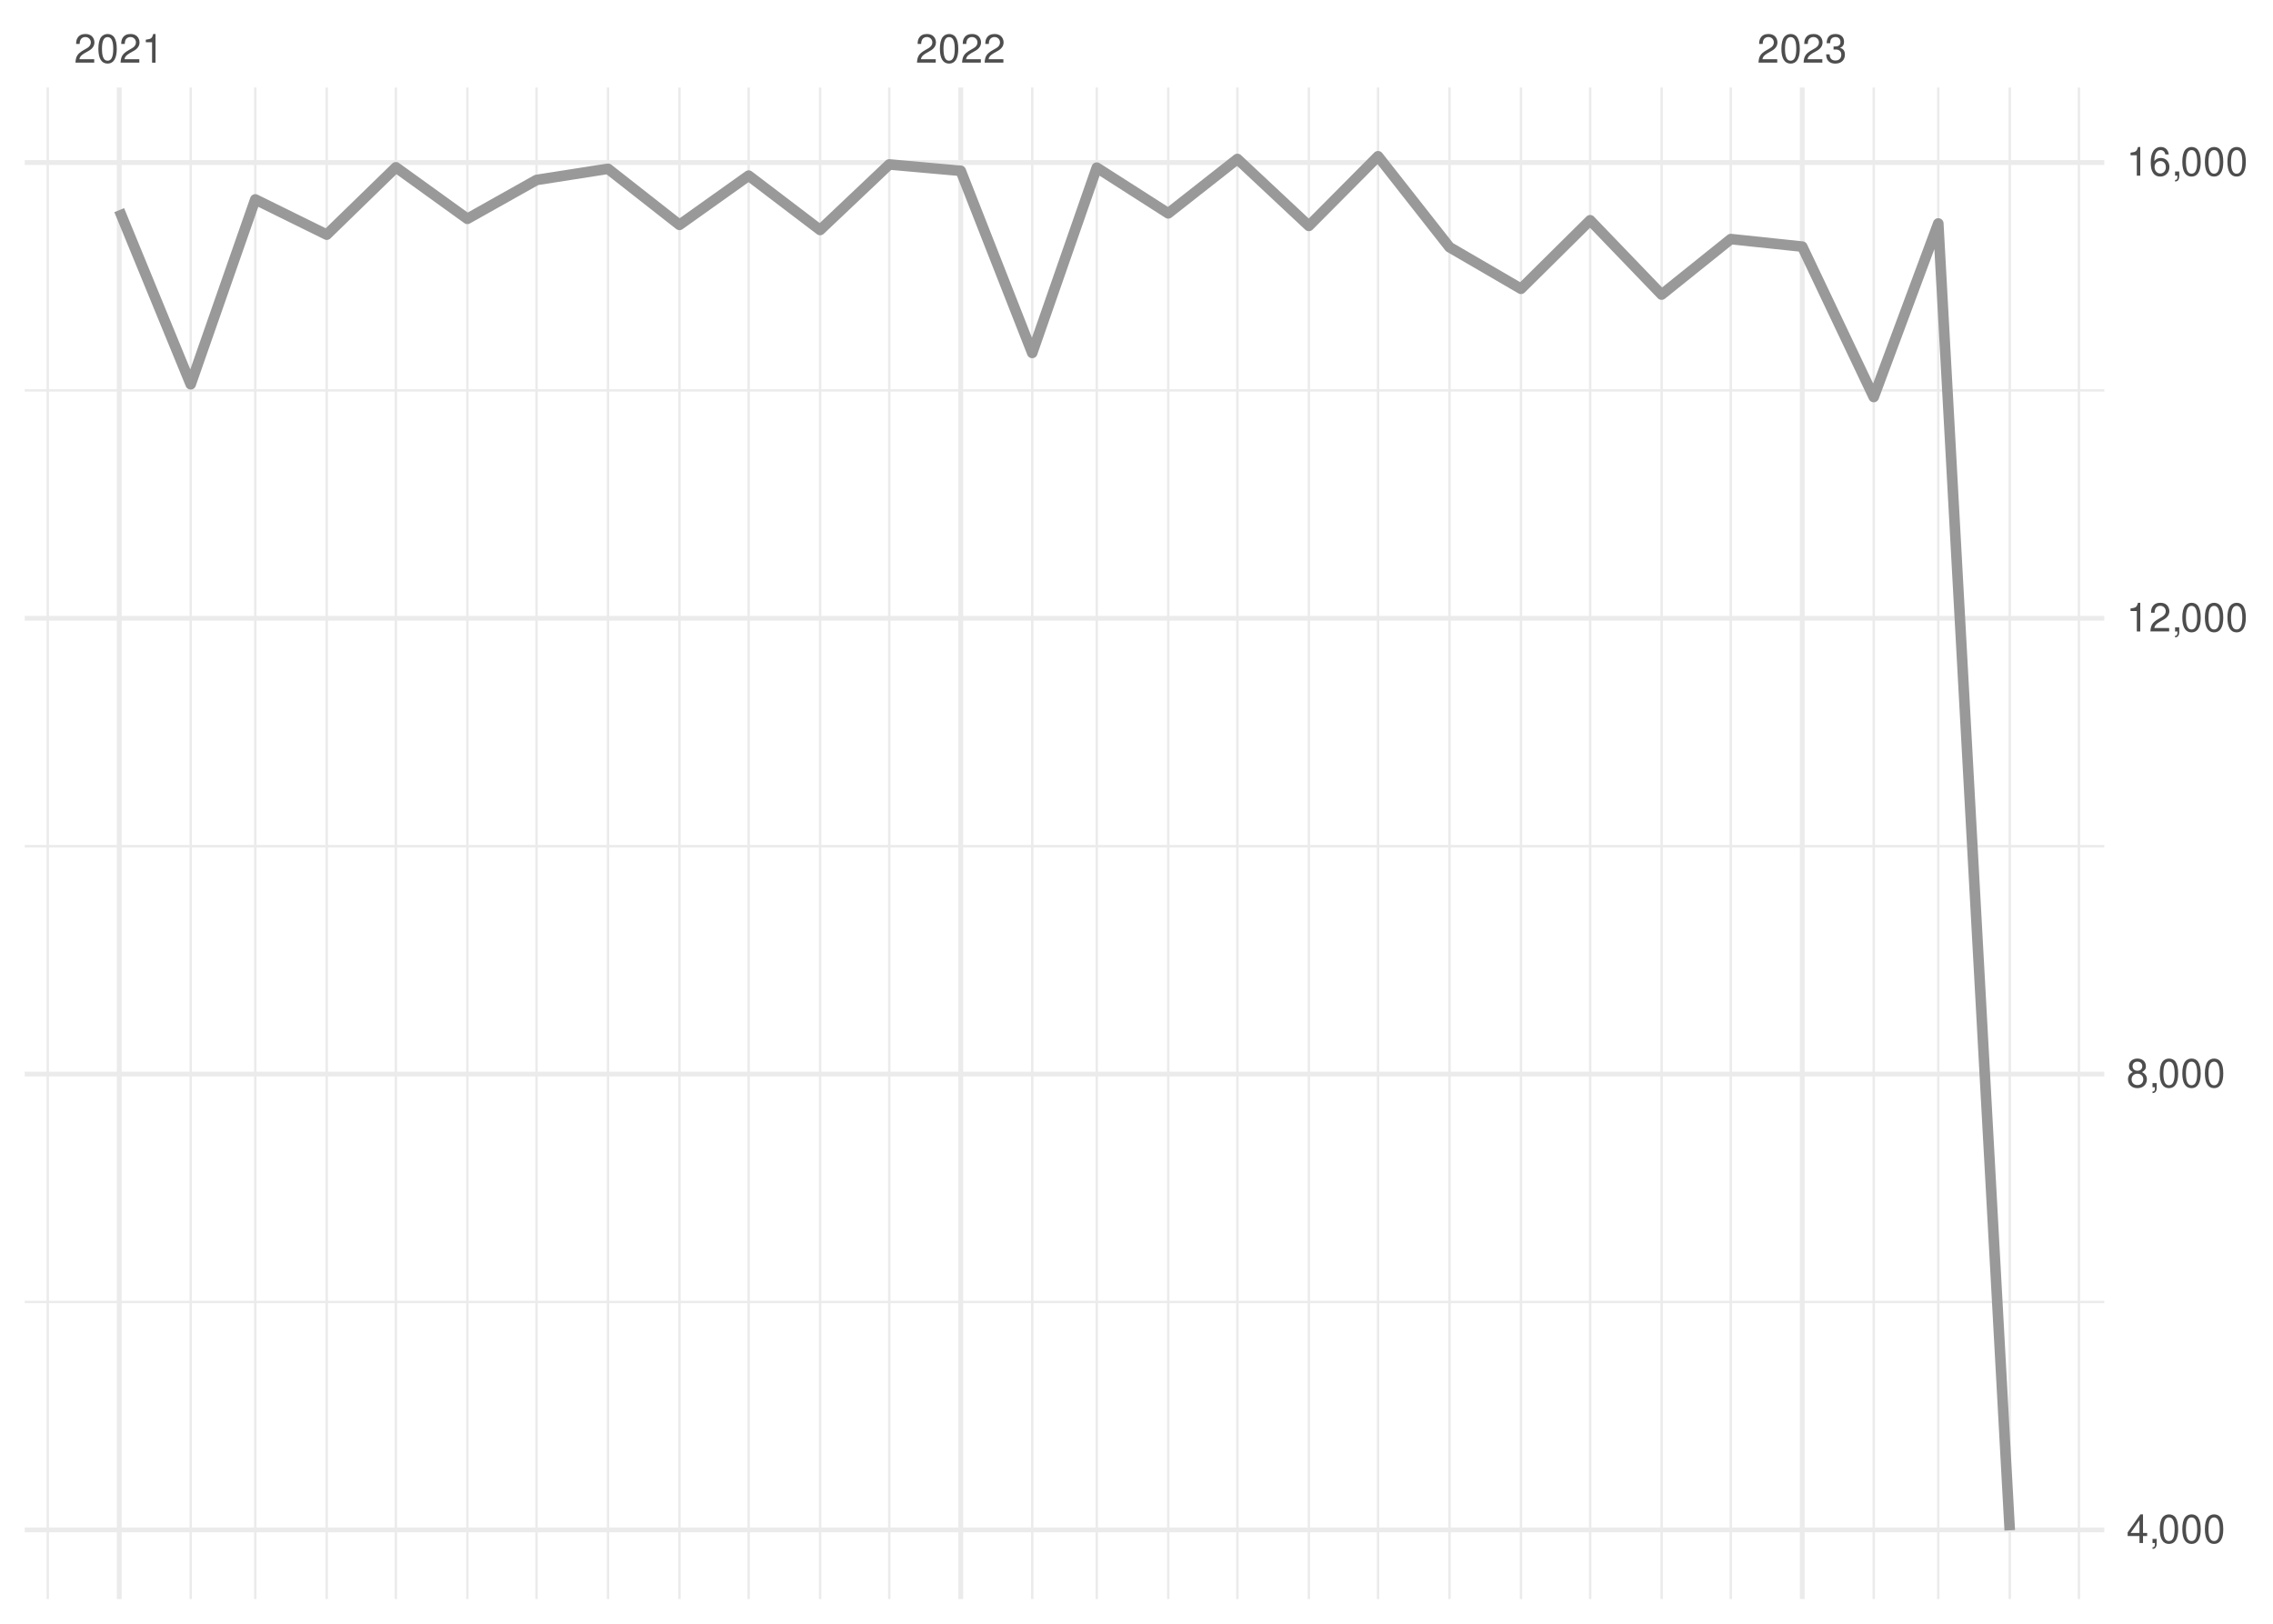
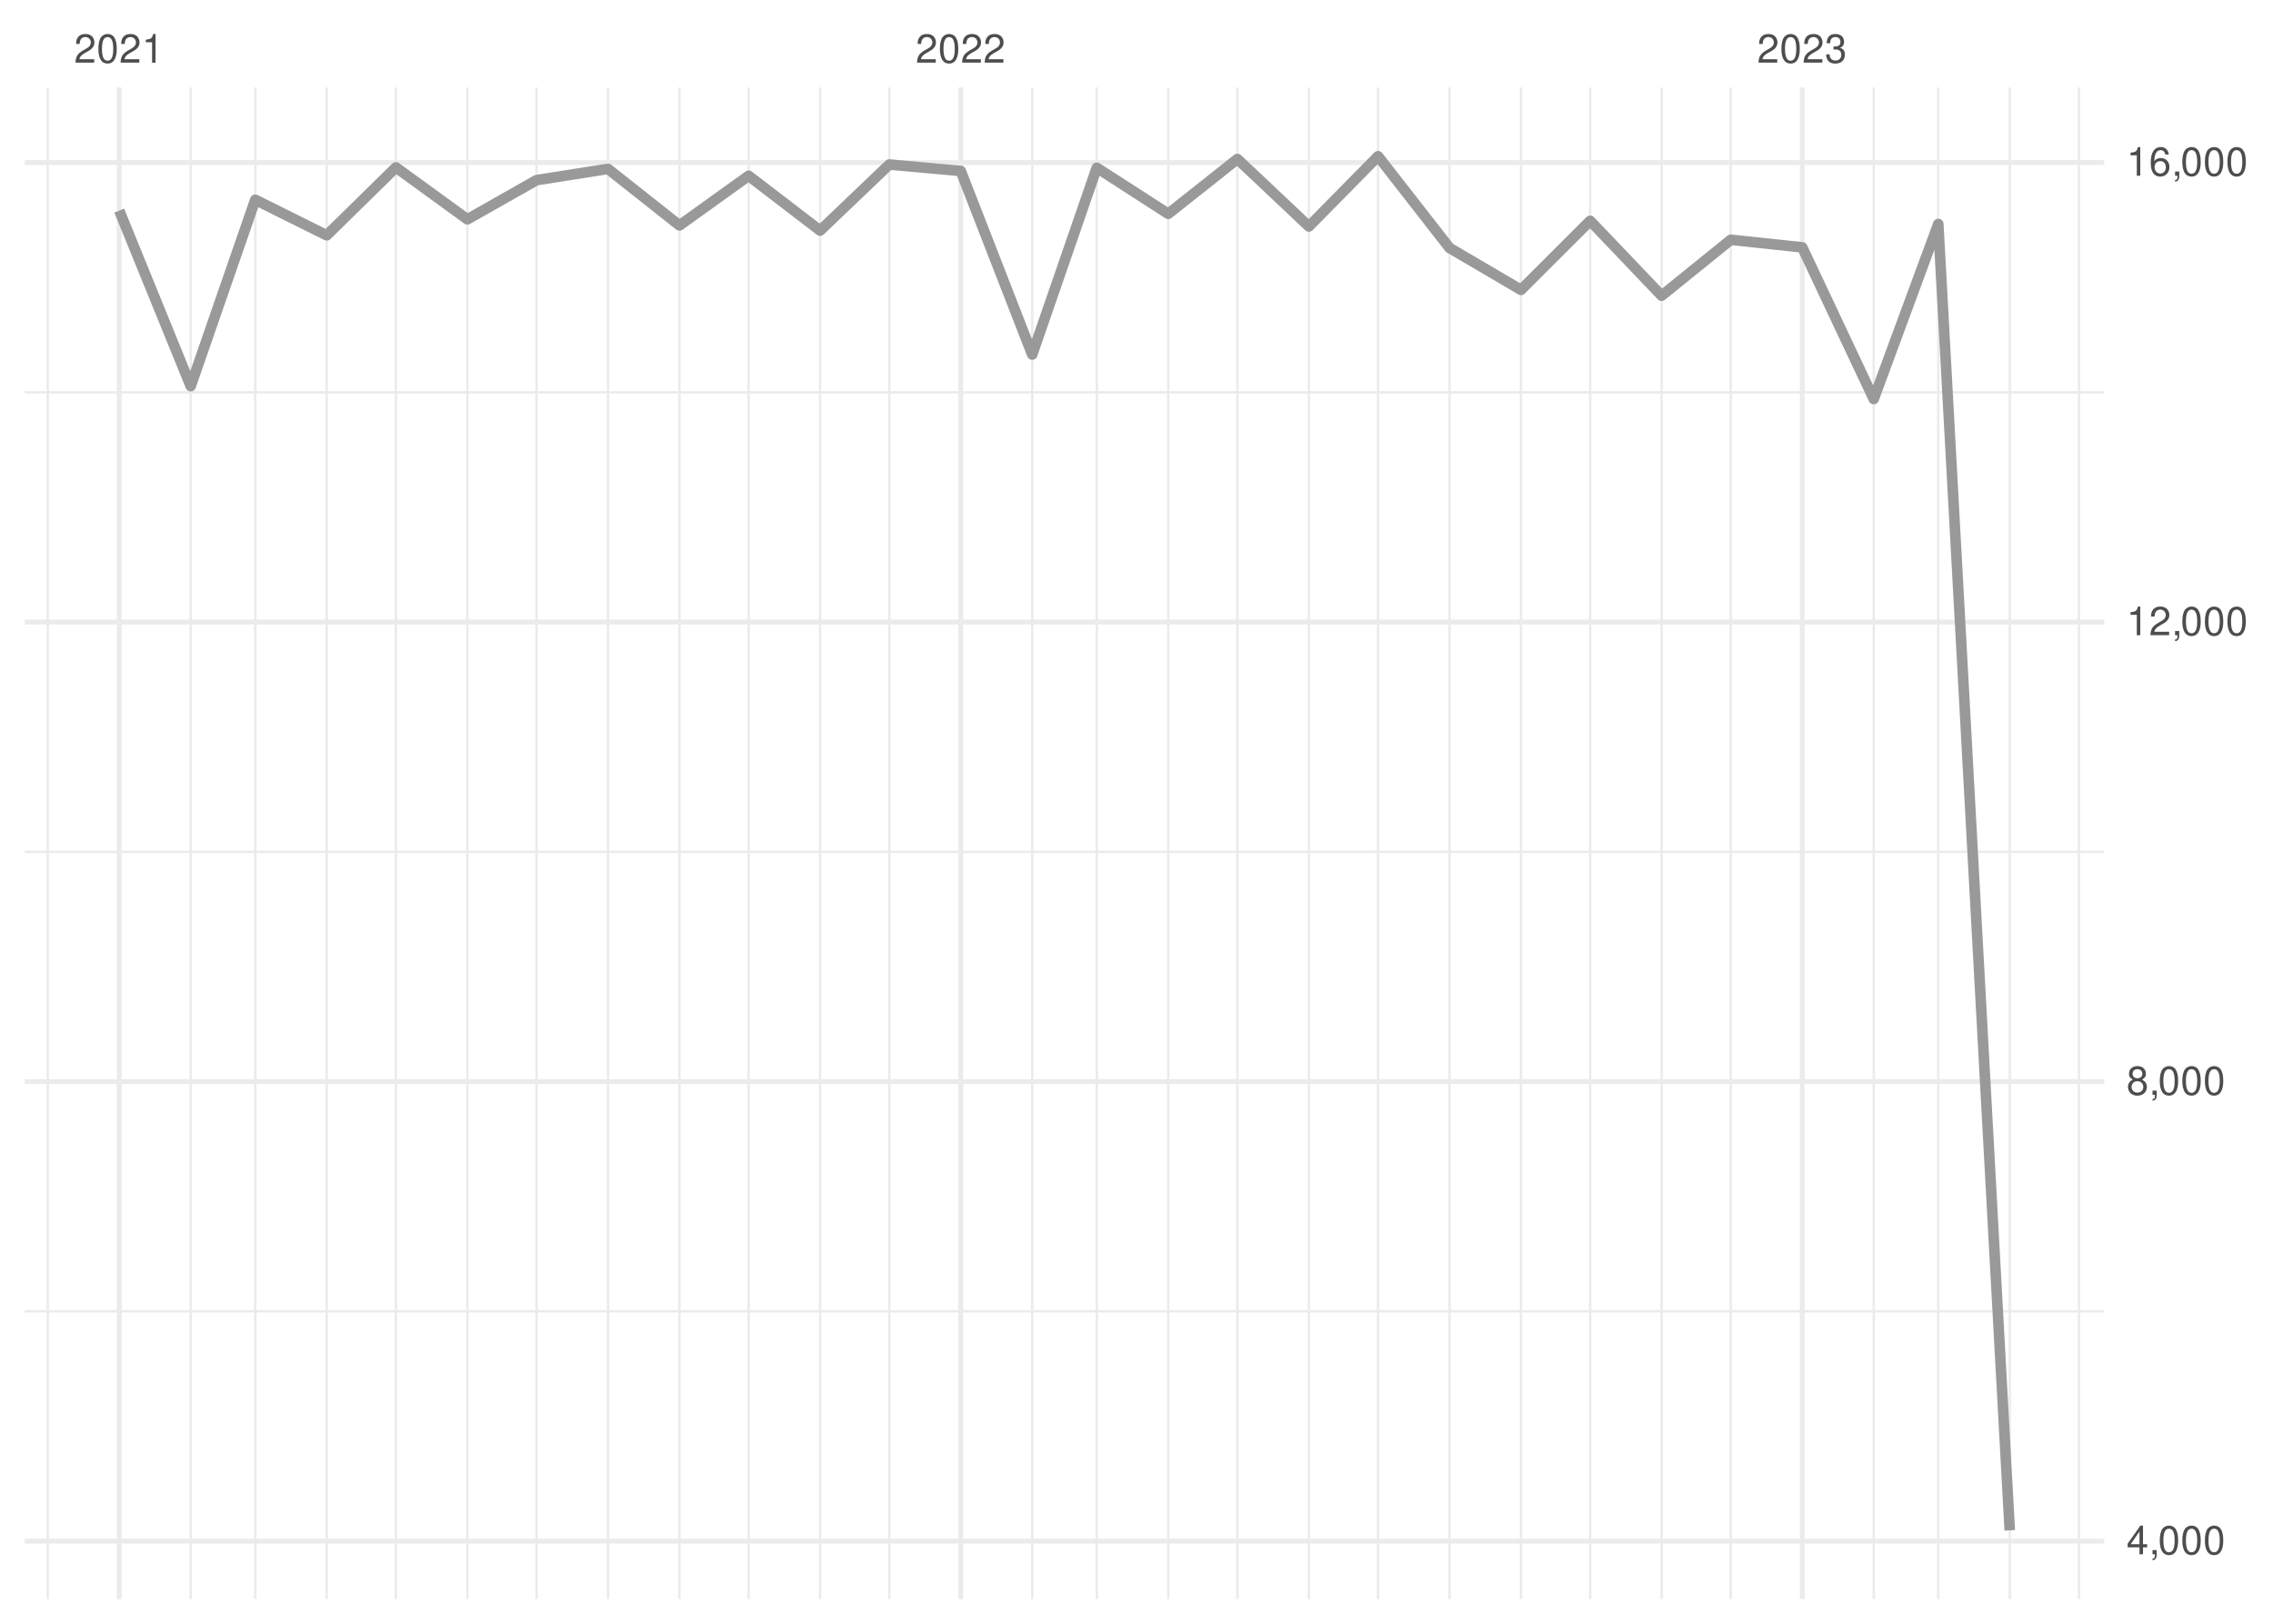
<svg xmlns="http://www.w3.org/2000/svg" xmlns:xlink="http://www.w3.org/1999/xlink" width="504pt" height="360pt" viewBox="0 0 504 360" version="1.1">
  <defs>
    <g>
      <symbol overflow="visible" id="glyph0-0">
        <path style="stroke:none;" d="" />
      </symbol>
      <symbol overflow="visible" id="glyph0-1">
        <path style="stroke:none;" d="M 4.453 -0.766 L 1.172 -0.766 C 1.25 -1.297 1.531 -1.625 2.297 -2.094 L 3.172 -2.594 C 4.047 -3.062 4.5 -3.719 4.5 -4.5 C 4.5 -5.031 4.281 -5.531 3.922 -5.875 C 3.547 -6.203 3.094 -6.359 2.5 -6.359 C 1.703 -6.359 1.125 -6.078 0.781 -5.531 C 0.547 -5.203 0.453 -4.797 0.438 -4.156 L 1.219 -4.156 C 1.234 -4.594 1.297 -4.844 1.406 -5.062 C 1.594 -5.438 2 -5.688 2.469 -5.688 C 3.172 -5.688 3.703 -5.172 3.703 -4.484 C 3.703 -3.969 3.406 -3.531 2.859 -3.219 L 2.047 -2.75 C 0.75 -2 0.375 -1.406 0.297 -0.016 L 4.453 -0.016 Z M 4.453 -0.766 " />
      </symbol>
      <symbol overflow="visible" id="glyph0-2">
        <path style="stroke:none;" d="M 2.422 -6.359 C 1.844 -6.359 1.312 -6.094 0.984 -5.672 C 0.578 -5.109 0.375 -4.25 0.375 -3.078 C 0.375 -0.938 1.078 0.203 2.422 0.203 C 3.734 0.203 4.453 -0.938 4.453 -3.031 C 4.453 -4.25 4.266 -5.078 3.859 -5.672 C 3.531 -6.109 3.016 -6.359 2.422 -6.359 Z M 2.422 -5.672 C 3.25 -5.672 3.672 -4.828 3.672 -3.094 C 3.672 -1.281 3.266 -0.438 2.406 -0.438 C 1.578 -0.438 1.172 -1.312 1.172 -3.062 C 1.172 -4.828 1.578 -5.672 2.422 -5.672 Z M 2.422 -5.672 " />
      </symbol>
      <symbol overflow="visible" id="glyph0-3">
        <path style="stroke:none;" d="M 2.281 -4.531 L 2.281 0 L 3.047 0 L 3.047 -6.359 L 2.547 -6.359 C 2.266 -5.391 2.094 -5.25 0.891 -5.094 L 0.891 -4.531 Z M 2.281 -4.531 " />
      </symbol>
      <symbol overflow="visible" id="glyph0-4">
        <path style="stroke:none;" d="M 1.938 -2.922 L 2.359 -2.922 C 3.203 -2.922 3.656 -2.531 3.656 -1.766 C 3.656 -0.969 3.172 -0.484 2.375 -0.484 C 1.516 -0.484 1.109 -0.922 1.062 -1.844 L 0.281 -1.844 C 0.312 -1.344 0.406 -1 0.547 -0.719 C 0.875 -0.109 1.484 0.203 2.344 0.203 C 3.625 0.203 4.453 -0.578 4.453 -1.781 C 4.453 -2.594 4.141 -3.031 3.391 -3.297 C 3.969 -3.531 4.266 -3.969 4.266 -4.609 C 4.266 -5.703 3.547 -6.359 2.359 -6.359 C 1.109 -6.359 0.438 -5.656 0.406 -4.312 L 1.188 -4.312 C 1.203 -4.703 1.234 -4.922 1.328 -5.109 C 1.5 -5.469 1.891 -5.688 2.375 -5.688 C 3.062 -5.688 3.469 -5.266 3.469 -4.578 C 3.469 -4.141 3.312 -3.859 2.969 -3.719 C 2.766 -3.625 2.484 -3.594 1.938 -3.578 Z M 1.938 -2.922 " />
      </symbol>
      <symbol overflow="visible" id="glyph0-5">
        <path style="stroke:none;" d="M 2.875 -1.547 L 2.875 0 L 3.656 0 L 3.656 -1.547 L 4.578 -1.547 L 4.578 -2.234 L 3.656 -2.234 L 3.656 -6.359 L 3.078 -6.359 L 0.25 -2.359 L 0.25 -1.547 Z M 2.875 -2.234 L 0.922 -2.234 L 2.875 -5.047 Z M 2.875 -2.234 " />
      </symbol>
      <symbol overflow="visible" id="glyph0-6">
        <path style="stroke:none;" d="M 0.766 -0.922 L 0.766 0 L 1.297 0 L 1.297 0.156 C 1.297 0.766 1.172 0.938 0.766 0.953 L 0.766 1.297 C 1.344 1.312 1.688 0.891 1.688 0.141 L 1.688 -0.922 Z M 0.766 -0.922 " />
      </symbol>
      <symbol overflow="visible" id="glyph0-7">
        <path style="stroke:none;" d="M 3.438 -3.359 C 4.094 -3.75 4.297 -4.062 4.297 -4.656 C 4.297 -5.672 3.531 -6.359 2.422 -6.359 C 1.312 -6.359 0.547 -5.672 0.547 -4.672 C 0.547 -4.062 0.75 -3.75 1.391 -3.359 C 0.672 -2.984 0.328 -2.469 0.328 -1.766 C 0.328 -0.609 1.172 0.203 2.422 0.203 C 3.656 0.203 4.516 -0.609 4.516 -1.766 C 4.516 -2.469 4.156 -2.984 3.438 -3.359 Z M 2.422 -5.672 C 3.078 -5.672 3.5 -5.281 3.5 -4.641 C 3.5 -4.047 3.062 -3.656 2.422 -3.656 C 1.766 -3.656 1.344 -4.047 1.344 -4.656 C 1.344 -5.281 1.766 -5.672 2.422 -5.672 Z M 2.422 -3 C 3.188 -3 3.719 -2.484 3.719 -1.75 C 3.719 -0.984 3.203 -0.484 2.406 -0.484 C 1.641 -0.484 1.125 -1 1.125 -1.734 C 1.125 -2.5 1.641 -3 2.422 -3 Z M 2.422 -3 " />
      </symbol>
      <symbol overflow="visible" id="glyph0-8">
        <path style="stroke:none;" d="M 4.375 -4.703 C 4.234 -5.75 3.562 -6.359 2.609 -6.359 C 1.922 -6.359 1.312 -6.031 0.938 -5.453 C 0.547 -4.828 0.375 -4.062 0.375 -2.906 C 0.375 -1.828 0.531 -1.156 0.906 -0.594 C 1.234 -0.078 1.781 0.203 2.469 0.203 C 3.656 0.203 4.516 -0.688 4.516 -1.922 C 4.516 -3.094 3.719 -3.922 2.609 -3.922 C 1.984 -3.922 1.5 -3.688 1.172 -3.234 C 1.172 -4.797 1.672 -5.672 2.562 -5.672 C 3.109 -5.672 3.484 -5.328 3.609 -4.703 Z M 2.5 -3.234 C 3.25 -3.234 3.719 -2.703 3.719 -1.859 C 3.719 -1.062 3.188 -0.484 2.484 -0.484 C 1.766 -0.484 1.219 -1.094 1.219 -1.906 C 1.219 -2.688 1.734 -3.234 2.5 -3.234 Z M 2.5 -3.234 " />
      </symbol>
    </g>
    <clipPath id="clip1">
-       <path d="M 5.48 288 L 466.59 288 L 466.59 289 L 5.48 289 Z M 5.48 288 " />
+       <path d="M 5.48 290 L 466.59 290 L 466.59 292 L 5.48 292 Z M 5.48 290 " />
    </clipPath>
    <clipPath id="clip2">
-       <path d="M 5.48 187 L 466.59 187 L 466.59 188 L 5.48 188 Z M 5.48 187 " />
+       <path d="M 5.48 188 L 466.59 188 L 466.59 190 L 5.48 190 Z M 5.48 188 " />
    </clipPath>
    <clipPath id="clip3">
-       <path d="M 5.48 86 L 466.59 86 L 466.59 87 L 5.48 87 Z M 5.48 86 " />
+       <path d="M 5.48 86 L 466.59 86 L 466.59 88 L 5.48 88 Z M 5.48 86 " />
    </clipPath>
    <clipPath id="clip4">
      <path d="M 10 19.41 L 11 19.41 L 11 354.52 L 10 354.52 Z M 10 19.41 " />
    </clipPath>
    <clipPath id="clip5">
      <path d="M 42 19.41 L 43 19.41 L 43 354.52 L 42 354.52 Z M 42 19.41 " />
    </clipPath>
    <clipPath id="clip6">
      <path d="M 56 19.41 L 57 19.41 L 57 354.52 L 56 354.52 Z M 56 19.41 " />
    </clipPath>
    <clipPath id="clip7">
      <path d="M 72 19.41 L 73 19.41 L 73 354.52 L 72 354.52 Z M 72 19.41 " />
    </clipPath>
    <clipPath id="clip8">
      <path d="M 87 19.41 L 89 19.41 L 89 354.52 L 87 354.52 Z M 87 19.41 " />
    </clipPath>
    <clipPath id="clip9">
      <path d="M 103 19.41 L 104 19.41 L 104 354.52 L 103 354.52 Z M 103 19.41 " />
    </clipPath>
    <clipPath id="clip10">
      <path d="M 118 19.41 L 120 19.41 L 120 354.52 L 118 354.52 Z M 118 19.41 " />
    </clipPath>
    <clipPath id="clip11">
      <path d="M 134 19.41 L 136 19.41 L 136 354.52 L 134 354.52 Z M 134 19.41 " />
    </clipPath>
    <clipPath id="clip12">
      <path d="M 150 19.41 L 151 19.41 L 151 354.52 L 150 354.52 Z M 150 19.41 " />
    </clipPath>
    <clipPath id="clip13">
      <path d="M 165 19.41 L 167 19.41 L 167 354.52 L 165 354.52 Z M 165 19.41 " />
    </clipPath>
    <clipPath id="clip14">
      <path d="M 181 19.41 L 183 19.41 L 183 354.52 L 181 354.52 Z M 181 19.41 " />
    </clipPath>
    <clipPath id="clip15">
      <path d="M 196 19.41 L 198 19.41 L 198 354.52 L 196 354.52 Z M 196 19.41 " />
    </clipPath>
    <clipPath id="clip16">
      <path d="M 228 19.41 L 230 19.41 L 230 354.52 L 228 354.52 Z M 228 19.41 " />
    </clipPath>
    <clipPath id="clip17">
      <path d="M 242 19.41 L 244 19.41 L 244 354.52 L 242 354.52 Z M 242 19.41 " />
    </clipPath>
    <clipPath id="clip18">
      <path d="M 258 19.41 L 260 19.41 L 260 354.52 L 258 354.52 Z M 258 19.41 " />
    </clipPath>
    <clipPath id="clip19">
      <path d="M 274 19.41 L 275 19.41 L 275 354.52 L 274 354.52 Z M 274 19.41 " />
    </clipPath>
    <clipPath id="clip20">
      <path d="M 289 19.41 L 291 19.41 L 291 354.52 L 289 354.52 Z M 289 19.41 " />
    </clipPath>
    <clipPath id="clip21">
      <path d="M 305 19.41 L 306 19.41 L 306 354.52 L 305 354.52 Z M 305 19.41 " />
    </clipPath>
    <clipPath id="clip22">
      <path d="M 321 19.41 L 322 19.41 L 322 354.52 L 321 354.52 Z M 321 19.41 " />
    </clipPath>
    <clipPath id="clip23">
      <path d="M 336 19.41 L 338 19.41 L 338 354.52 L 336 354.52 Z M 336 19.41 " />
    </clipPath>
    <clipPath id="clip24">
      <path d="M 352 19.41 L 353 19.41 L 353 354.52 L 352 354.52 Z M 352 19.41 " />
    </clipPath>
    <clipPath id="clip25">
      <path d="M 368 19.41 L 369 19.41 L 369 354.52 L 368 354.52 Z M 368 19.41 " />
    </clipPath>
    <clipPath id="clip26">
      <path d="M 383 19.41 L 385 19.41 L 385 354.52 L 383 354.52 Z M 383 19.41 " />
    </clipPath>
    <clipPath id="clip27">
      <path d="M 415 19.41 L 416 19.41 L 416 354.52 L 415 354.52 Z M 415 19.41 " />
    </clipPath>
    <clipPath id="clip28">
      <path d="M 429 19.41 L 431 19.41 L 431 354.52 L 429 354.52 Z M 429 19.41 " />
    </clipPath>
    <clipPath id="clip29">
      <path d="M 445 19.41 L 446 19.41 L 446 354.52 L 445 354.52 Z M 445 19.41 " />
    </clipPath>
    <clipPath id="clip30">
      <path d="M 460 19.41 L 462 19.41 L 462 354.52 L 460 354.52 Z M 460 19.41 " />
    </clipPath>
    <clipPath id="clip31">
-       <path d="M 5.48 338 L 466.59 338 L 466.59 340 L 5.48 340 Z M 5.48 338 " />
+       <path d="M 5.48 341 L 466.59 341 L 466.59 343 L 5.48 343 Z M 5.48 341 " />
    </clipPath>
    <clipPath id="clip32">
-       <path d="M 5.48 237 L 466.59 237 L 466.59 239 L 5.48 239 Z M 5.48 237 " />
+       <path d="M 5.48 239 L 466.59 239 L 466.59 241 L 5.48 241 Z M 5.48 239 " />
    </clipPath>
    <clipPath id="clip33">
-       <path d="M 5.48 136 L 466.59 136 L 466.59 138 L 5.48 138 Z M 5.48 136 " />
+       <path d="M 5.48 137 L 466.59 137 L 466.59 139 L 5.48 139 Z M 5.48 137 " />
    </clipPath>
    <clipPath id="clip34">
      <path d="M 5.48 35 L 466.59 35 L 466.59 37 L 5.48 37 Z M 5.48 35 " />
    </clipPath>
    <clipPath id="clip35">
      <path d="M 25 19.41 L 27 19.41 L 27 354.52 L 25 354.52 Z M 25 19.41 " />
    </clipPath>
    <clipPath id="clip36">
      <path d="M 212 19.41 L 214 19.41 L 214 354.52 L 212 354.52 Z M 212 19.41 " />
    </clipPath>
    <clipPath id="clip37">
      <path d="M 399 19.41 L 401 19.41 L 401 354.52 L 399 354.52 Z M 399 19.41 " />
    </clipPath>
  </defs>
  <g id="surface26">
    <rect x="0" y="0" width="504" height="360" style="fill:rgb(100%,100%,100%);fill-opacity:1;stroke:none;" />
    <g clip-path="url(#clip1)" clip-rule="nonzero">
-       <path style="fill:none;stroke-width:0.533;stroke-linecap:butt;stroke-linejoin:round;stroke:rgb(92.157%,92.157%,92.157%);stroke-opacity:1;stroke-miterlimit:10;" d="M 5.48 288.66 L 466.59 288.66 " />
+       <path style="fill:none;stroke-width:0.533;stroke-linecap:butt;stroke-linejoin:round;stroke:rgb(92.157%,92.157%,92.157%);stroke-opacity:1;stroke-miterlimit:10;" d="M 5.48 290.742 L 466.59 290.742 " />
    </g>
    <g clip-path="url(#clip2)" clip-rule="nonzero">
-       <path style="fill:none;stroke-width:0.533;stroke-linecap:butt;stroke-linejoin:round;stroke:rgb(92.157%,92.157%,92.157%);stroke-opacity:1;stroke-miterlimit:10;" d="M 5.48 187.609 L 466.59 187.609 " />
+       <path style="fill:none;stroke-width:0.533;stroke-linecap:butt;stroke-linejoin:round;stroke:rgb(92.157%,92.157%,92.157%);stroke-opacity:1;stroke-miterlimit:10;" d="M 5.48 188.863 L 466.59 188.863 " />
    </g>
    <g clip-path="url(#clip3)" clip-rule="nonzero">
-       <path style="fill:none;stroke-width:0.533;stroke-linecap:butt;stroke-linejoin:round;stroke:rgb(92.157%,92.157%,92.157%);stroke-opacity:1;stroke-miterlimit:10;" d="M 5.48 86.559 L 466.59 86.559 " />
+       <path style="fill:none;stroke-width:0.533;stroke-linecap:butt;stroke-linejoin:round;stroke:rgb(92.157%,92.157%,92.157%);stroke-opacity:1;stroke-miterlimit:10;" d="M 5.48 86.984 L 466.59 86.984 " />
    </g>
    <g clip-path="url(#clip4)" clip-rule="nonzero">
      <path style="fill:none;stroke-width:0.533;stroke-linecap:butt;stroke-linejoin:round;stroke:rgb(92.157%,92.157%,92.157%);stroke-opacity:1;stroke-miterlimit:10;" d="M 10.59 354.52 L 10.59 19.41 " />
    </g>
    <g clip-path="url(#clip5)" clip-rule="nonzero">
      <path style="fill:none;stroke-width:0.533;stroke-linecap:butt;stroke-linejoin:round;stroke:rgb(92.157%,92.157%,92.157%);stroke-opacity:1;stroke-miterlimit:10;" d="M 42.285 354.52 L 42.285 19.41 " />
    </g>
    <g clip-path="url(#clip6)" clip-rule="nonzero">
      <path style="fill:none;stroke-width:0.533;stroke-linecap:butt;stroke-linejoin:round;stroke:rgb(92.157%,92.157%,92.157%);stroke-opacity:1;stroke-miterlimit:10;" d="M 56.602 354.52 L 56.602 19.41 " />
    </g>
    <g clip-path="url(#clip7)" clip-rule="nonzero">
      <path style="fill:none;stroke-width:0.533;stroke-linecap:butt;stroke-linejoin:round;stroke:rgb(92.157%,92.157%,92.157%);stroke-opacity:1;stroke-miterlimit:10;" d="M 72.449 354.52 L 72.449 19.41 " />
    </g>
    <g clip-path="url(#clip8)" clip-rule="nonzero">
      <path style="fill:none;stroke-width:0.533;stroke-linecap:butt;stroke-linejoin:round;stroke:rgb(92.157%,92.157%,92.157%);stroke-opacity:1;stroke-miterlimit:10;" d="M 87.785 354.52 L 87.785 19.41 " />
    </g>
    <g clip-path="url(#clip9)" clip-rule="nonzero">
      <path style="fill:none;stroke-width:0.533;stroke-linecap:butt;stroke-linejoin:round;stroke:rgb(92.157%,92.157%,92.157%);stroke-opacity:1;stroke-miterlimit:10;" d="M 103.633 354.52 L 103.633 19.41 " />
    </g>
    <g clip-path="url(#clip10)" clip-rule="nonzero">
      <path style="fill:none;stroke-width:0.533;stroke-linecap:butt;stroke-linejoin:round;stroke:rgb(92.157%,92.157%,92.157%);stroke-opacity:1;stroke-miterlimit:10;" d="M 118.969 354.52 L 118.969 19.41 " />
    </g>
    <g clip-path="url(#clip11)" clip-rule="nonzero">
      <path style="fill:none;stroke-width:0.533;stroke-linecap:butt;stroke-linejoin:round;stroke:rgb(92.157%,92.157%,92.157%);stroke-opacity:1;stroke-miterlimit:10;" d="M 134.816 354.52 L 134.816 19.41 " />
    </g>
    <g clip-path="url(#clip12)" clip-rule="nonzero">
      <path style="fill:none;stroke-width:0.533;stroke-linecap:butt;stroke-linejoin:round;stroke:rgb(92.157%,92.157%,92.157%);stroke-opacity:1;stroke-miterlimit:10;" d="M 150.664 354.52 L 150.664 19.41 " />
    </g>
    <g clip-path="url(#clip13)" clip-rule="nonzero">
      <path style="fill:none;stroke-width:0.533;stroke-linecap:butt;stroke-linejoin:round;stroke:rgb(92.157%,92.157%,92.157%);stroke-opacity:1;stroke-miterlimit:10;" d="M 166 354.52 L 166 19.41 " />
    </g>
    <g clip-path="url(#clip14)" clip-rule="nonzero">
      <path style="fill:none;stroke-width:0.533;stroke-linecap:butt;stroke-linejoin:round;stroke:rgb(92.157%,92.157%,92.157%);stroke-opacity:1;stroke-miterlimit:10;" d="M 181.848 354.52 L 181.848 19.41 " />
    </g>
    <g clip-path="url(#clip15)" clip-rule="nonzero">
      <path style="fill:none;stroke-width:0.533;stroke-linecap:butt;stroke-linejoin:round;stroke:rgb(92.157%,92.157%,92.157%);stroke-opacity:1;stroke-miterlimit:10;" d="M 197.184 354.52 L 197.184 19.41 " />
    </g>
    <g clip-path="url(#clip16)" clip-rule="nonzero">
      <path style="fill:none;stroke-width:0.533;stroke-linecap:butt;stroke-linejoin:round;stroke:rgb(92.157%,92.157%,92.157%);stroke-opacity:1;stroke-miterlimit:10;" d="M 228.879 354.52 L 228.879 19.41 " />
    </g>
    <g clip-path="url(#clip17)" clip-rule="nonzero">
      <path style="fill:none;stroke-width:0.533;stroke-linecap:butt;stroke-linejoin:round;stroke:rgb(92.157%,92.157%,92.157%);stroke-opacity:1;stroke-miterlimit:10;" d="M 243.191 354.52 L 243.191 19.41 " />
    </g>
    <g clip-path="url(#clip18)" clip-rule="nonzero">
      <path style="fill:none;stroke-width:0.533;stroke-linecap:butt;stroke-linejoin:round;stroke:rgb(92.157%,92.157%,92.157%);stroke-opacity:1;stroke-miterlimit:10;" d="M 259.039 354.52 L 259.039 19.41 " />
    </g>
    <g clip-path="url(#clip19)" clip-rule="nonzero">
      <path style="fill:none;stroke-width:0.533;stroke-linecap:butt;stroke-linejoin:round;stroke:rgb(92.157%,92.157%,92.157%);stroke-opacity:1;stroke-miterlimit:10;" d="M 274.375 354.52 L 274.375 19.41 " />
    </g>
    <g clip-path="url(#clip20)" clip-rule="nonzero">
      <path style="fill:none;stroke-width:0.533;stroke-linecap:butt;stroke-linejoin:round;stroke:rgb(92.157%,92.157%,92.157%);stroke-opacity:1;stroke-miterlimit:10;" d="M 290.223 354.52 L 290.223 19.41 " />
    </g>
    <g clip-path="url(#clip21)" clip-rule="nonzero">
      <path style="fill:none;stroke-width:0.533;stroke-linecap:butt;stroke-linejoin:round;stroke:rgb(92.157%,92.157%,92.157%);stroke-opacity:1;stroke-miterlimit:10;" d="M 305.559 354.52 L 305.559 19.41 " />
    </g>
    <g clip-path="url(#clip22)" clip-rule="nonzero">
      <path style="fill:none;stroke-width:0.533;stroke-linecap:butt;stroke-linejoin:round;stroke:rgb(92.157%,92.157%,92.157%);stroke-opacity:1;stroke-miterlimit:10;" d="M 321.406 354.52 L 321.406 19.41 " />
    </g>
    <g clip-path="url(#clip23)" clip-rule="nonzero">
      <path style="fill:none;stroke-width:0.533;stroke-linecap:butt;stroke-linejoin:round;stroke:rgb(92.157%,92.157%,92.157%);stroke-opacity:1;stroke-miterlimit:10;" d="M 337.254 354.52 L 337.254 19.41 " />
    </g>
    <g clip-path="url(#clip24)" clip-rule="nonzero">
      <path style="fill:none;stroke-width:0.533;stroke-linecap:butt;stroke-linejoin:round;stroke:rgb(92.157%,92.157%,92.157%);stroke-opacity:1;stroke-miterlimit:10;" d="M 352.59 354.52 L 352.59 19.41 " />
    </g>
    <g clip-path="url(#clip25)" clip-rule="nonzero">
      <path style="fill:none;stroke-width:0.533;stroke-linecap:butt;stroke-linejoin:round;stroke:rgb(92.157%,92.157%,92.157%);stroke-opacity:1;stroke-miterlimit:10;" d="M 368.438 354.52 L 368.438 19.41 " />
    </g>
    <g clip-path="url(#clip26)" clip-rule="nonzero">
      <path style="fill:none;stroke-width:0.533;stroke-linecap:butt;stroke-linejoin:round;stroke:rgb(92.157%,92.157%,92.157%);stroke-opacity:1;stroke-miterlimit:10;" d="M 383.773 354.52 L 383.773 19.41 " />
    </g>
    <g clip-path="url(#clip27)" clip-rule="nonzero">
      <path style="fill:none;stroke-width:0.533;stroke-linecap:butt;stroke-linejoin:round;stroke:rgb(92.157%,92.157%,92.157%);stroke-opacity:1;stroke-miterlimit:10;" d="M 415.469 354.52 L 415.469 19.41 " />
    </g>
    <g clip-path="url(#clip28)" clip-rule="nonzero">
      <path style="fill:none;stroke-width:0.533;stroke-linecap:butt;stroke-linejoin:round;stroke:rgb(92.157%,92.157%,92.157%);stroke-opacity:1;stroke-miterlimit:10;" d="M 429.781 354.52 L 429.781 19.41 " />
    </g>
    <g clip-path="url(#clip29)" clip-rule="nonzero">
      <path style="fill:none;stroke-width:0.533;stroke-linecap:butt;stroke-linejoin:round;stroke:rgb(92.157%,92.157%,92.157%);stroke-opacity:1;stroke-miterlimit:10;" d="M 445.629 354.52 L 445.629 19.41 " />
    </g>
    <g clip-path="url(#clip30)" clip-rule="nonzero">
      <path style="fill:none;stroke-width:0.533;stroke-linecap:butt;stroke-linejoin:round;stroke:rgb(92.157%,92.157%,92.157%);stroke-opacity:1;stroke-miterlimit:10;" d="M 460.965 354.52 L 460.965 19.41 " />
    </g>
    <g clip-path="url(#clip31)" clip-rule="nonzero">
-       <path style="fill:none;stroke-width:1.067;stroke-linecap:butt;stroke-linejoin:round;stroke:rgb(92.157%,92.157%,92.157%);stroke-opacity:1;stroke-miterlimit:10;" d="M 5.48 339.188 L 466.59 339.188 " />
+       <path style="fill:none;stroke-width:1.067;stroke-linecap:butt;stroke-linejoin:round;stroke:rgb(92.157%,92.157%,92.157%);stroke-opacity:1;stroke-miterlimit:10;" d="M 5.48 341.684 L 466.59 341.684 " />
    </g>
    <g clip-path="url(#clip32)" clip-rule="nonzero">
-       <path style="fill:none;stroke-width:1.067;stroke-linecap:butt;stroke-linejoin:round;stroke:rgb(92.157%,92.157%,92.157%);stroke-opacity:1;stroke-miterlimit:10;" d="M 5.48 238.137 L 466.59 238.137 " />
+       <path style="fill:none;stroke-width:1.067;stroke-linecap:butt;stroke-linejoin:round;stroke:rgb(92.157%,92.157%,92.157%);stroke-opacity:1;stroke-miterlimit:10;" d="M 5.48 239.805 L 466.59 239.805 " />
    </g>
    <g clip-path="url(#clip33)" clip-rule="nonzero">
-       <path style="fill:none;stroke-width:1.067;stroke-linecap:butt;stroke-linejoin:round;stroke:rgb(92.157%,92.157%,92.157%);stroke-opacity:1;stroke-miterlimit:10;" d="M 5.48 137.086 L 466.59 137.086 " />
+       <path style="fill:none;stroke-width:1.067;stroke-linecap:butt;stroke-linejoin:round;stroke:rgb(92.157%,92.157%,92.157%);stroke-opacity:1;stroke-miterlimit:10;" d="M 5.48 137.922 L 466.59 137.922 " />
    </g>
    <g clip-path="url(#clip34)" clip-rule="nonzero">
-       <path style="fill:none;stroke-width:1.067;stroke-linecap:butt;stroke-linejoin:round;stroke:rgb(92.157%,92.157%,92.157%);stroke-opacity:1;stroke-miterlimit:10;" d="M 5.48 36.031 L 466.59 36.031 " />
+       <path style="fill:none;stroke-width:1.067;stroke-linecap:butt;stroke-linejoin:round;stroke:rgb(92.157%,92.157%,92.157%);stroke-opacity:1;stroke-miterlimit:10;" d="M 5.48 36.043 L 466.59 36.043 " />
    </g>
    <g clip-path="url(#clip35)" clip-rule="nonzero">
      <path style="fill:none;stroke-width:1.067;stroke-linecap:butt;stroke-linejoin:round;stroke:rgb(92.157%,92.157%,92.157%);stroke-opacity:1;stroke-miterlimit:10;" d="M 26.438 354.52 L 26.438 19.41 " />
    </g>
    <g clip-path="url(#clip36)" clip-rule="nonzero">
      <path style="fill:none;stroke-width:1.067;stroke-linecap:butt;stroke-linejoin:round;stroke:rgb(92.157%,92.157%,92.157%);stroke-opacity:1;stroke-miterlimit:10;" d="M 213.031 354.52 L 213.031 19.41 " />
    </g>
    <g clip-path="url(#clip37)" clip-rule="nonzero">
      <path style="fill:none;stroke-width:1.067;stroke-linecap:butt;stroke-linejoin:round;stroke:rgb(92.157%,92.157%,92.157%);stroke-opacity:1;stroke-miterlimit:10;" d="M 399.621 354.52 L 399.621 19.41 " />
    </g>
-     <path style="fill:none;stroke-width:2.347;stroke-linecap:butt;stroke-linejoin:round;stroke:rgb(60%,60%,60%);stroke-opacity:1;stroke-miterlimit:10;" d="M 26.438 46.594 L 42.285 85.195 L 56.602 44.219 L 72.449 52.023 L 87.785 37.094 L 103.633 48.512 L 118.969 39.898 L 134.816 37.422 L 150.664 49.852 L 166 38.938 L 181.848 50.988 L 197.184 36.461 L 213.031 37.875 L 228.879 78.246 L 243.191 37.168 L 259.039 47.301 L 274.375 35.25 L 290.223 50.078 L 305.559 34.645 L 321.406 54.805 L 337.254 64.023 L 352.59 48.84 L 368.438 65.312 L 383.773 53.008 L 399.621 54.676 L 415.469 88.023 L 429.781 49.547 L 445.629 339.289 " />
+     <path style="fill:none;stroke-width:2.347;stroke-linecap:butt;stroke-linejoin:round;stroke:rgb(60%,60%,60%);stroke-opacity:1;stroke-miterlimit:10;" d="M 26.438 46.691 L 42.285 85.609 L 56.602 44.297 L 72.449 52.168 L 87.785 37.113 L 103.633 48.625 L 118.969 39.941 L 134.816 37.445 L 150.664 49.977 L 166 38.973 L 181.848 51.121 L 197.184 36.477 L 213.031 37.902 L 228.879 78.605 L 243.191 37.191 L 259.039 47.402 L 274.375 35.254 L 290.223 50.207 L 305.559 34.645 L 321.406 54.969 L 337.254 64.266 L 352.59 48.957 L 368.438 65.562 L 383.773 53.16 L 399.621 54.84 L 415.469 88.461 L 429.781 49.672 L 445.629 339.289 " />
    <g style="fill:rgb(30.196%,30.196%,30.196%);fill-opacity:1;">
      <use xlink:href="#glyph0-1" x="16.438" y="13.896" />
      <use xlink:href="#glyph0-2" x="21.438" y="13.896" />
      <use xlink:href="#glyph0-1" x="26.438" y="13.896" />
      <use xlink:href="#glyph0-3" x="31.438" y="13.896" />
    </g>
    <g style="fill:rgb(30.196%,30.196%,30.196%);fill-opacity:1;">
      <use xlink:href="#glyph0-1" x="203.031" y="13.896" />
      <use xlink:href="#glyph0-2" x="208.031" y="13.896" />
      <use xlink:href="#glyph0-1" x="213.031" y="13.896" />
      <use xlink:href="#glyph0-1" x="218.031" y="13.896" />
    </g>
    <g style="fill:rgb(30.196%,30.196%,30.196%);fill-opacity:1;">
      <use xlink:href="#glyph0-1" x="389.621" y="13.896" />
      <use xlink:href="#glyph0-2" x="394.621" y="13.896" />
      <use xlink:href="#glyph0-1" x="399.621" y="13.896" />
      <use xlink:href="#glyph0-4" x="404.621" y="13.896" />
    </g>
    <g style="fill:rgb(30.196%,30.196%,30.196%);fill-opacity:1;">
-       <use xlink:href="#glyph0-5" x="471.52" y="342.103" />
-       <use xlink:href="#glyph0-6" x="476.52" y="342.103" />
-       <use xlink:href="#glyph0-2" x="478.52" y="342.103" />
-       <use xlink:href="#glyph0-2" x="483.52" y="342.103" />
-       <use xlink:href="#glyph0-2" x="488.52" y="342.103" />
-     </g>
-     <g style="fill:rgb(30.196%,30.196%,30.196%);fill-opacity:1;">
-       <use xlink:href="#glyph0-7" x="471.52" y="241.052" />
-       <use xlink:href="#glyph0-6" x="476.52" y="241.052" />
-       <use xlink:href="#glyph0-2" x="478.52" y="241.052" />
-       <use xlink:href="#glyph0-2" x="483.52" y="241.052" />
-       <use xlink:href="#glyph0-2" x="488.52" y="241.052" />
-     </g>
-     <g style="fill:rgb(30.196%,30.196%,30.196%);fill-opacity:1;">
-       <use xlink:href="#glyph0-3" x="471.52" y="140.001" />
-       <use xlink:href="#glyph0-1" x="476.52" y="140.001" />
-       <use xlink:href="#glyph0-6" x="481.52" y="140.001" />
-       <use xlink:href="#glyph0-2" x="483.52" y="140.001" />
-       <use xlink:href="#glyph0-2" x="488.52" y="140.001" />
-       <use xlink:href="#glyph0-2" x="493.52" y="140.001" />
-     </g>
-     <g style="fill:rgb(30.196%,30.196%,30.196%);fill-opacity:1;">
-       <use xlink:href="#glyph0-3" x="471.52" y="38.946" />
-       <use xlink:href="#glyph0-8" x="476.52" y="38.946" />
-       <use xlink:href="#glyph0-6" x="481.52" y="38.946" />
-       <use xlink:href="#glyph0-2" x="483.52" y="38.946" />
-       <use xlink:href="#glyph0-2" x="488.52" y="38.946" />
-       <use xlink:href="#glyph0-2" x="493.52" y="38.946" />
+       <use xlink:href="#glyph0-5" x="471.52" y="344.599" />
+       <use xlink:href="#glyph0-6" x="476.52" y="344.599" />
+       <use xlink:href="#glyph0-2" x="478.52" y="344.599" />
+       <use xlink:href="#glyph0-2" x="483.52" y="344.599" />
+       <use xlink:href="#glyph0-2" x="488.52" y="344.599" />
+     </g>
+     <g style="fill:rgb(30.196%,30.196%,30.196%);fill-opacity:1;">
+       <use xlink:href="#glyph0-7" x="471.52" y="242.72" />
+       <use xlink:href="#glyph0-6" x="476.52" y="242.72" />
+       <use xlink:href="#glyph0-2" x="478.52" y="242.72" />
+       <use xlink:href="#glyph0-2" x="483.52" y="242.72" />
+       <use xlink:href="#glyph0-2" x="488.52" y="242.72" />
+     </g>
+     <g style="fill:rgb(30.196%,30.196%,30.196%);fill-opacity:1;">
+       <use xlink:href="#glyph0-3" x="471.52" y="140.837" />
+       <use xlink:href="#glyph0-1" x="476.52" y="140.837" />
+       <use xlink:href="#glyph0-6" x="481.52" y="140.837" />
+       <use xlink:href="#glyph0-2" x="483.52" y="140.837" />
+       <use xlink:href="#glyph0-2" x="488.52" y="140.837" />
+       <use xlink:href="#glyph0-2" x="493.52" y="140.837" />
+     </g>
+     <g style="fill:rgb(30.196%,30.196%,30.196%);fill-opacity:1;">
+       <use xlink:href="#glyph0-3" x="471.52" y="38.958" />
+       <use xlink:href="#glyph0-8" x="476.52" y="38.958" />
+       <use xlink:href="#glyph0-6" x="481.52" y="38.958" />
+       <use xlink:href="#glyph0-2" x="483.52" y="38.958" />
+       <use xlink:href="#glyph0-2" x="488.52" y="38.958" />
+       <use xlink:href="#glyph0-2" x="493.52" y="38.958" />
    </g>
  </g>
</svg>
